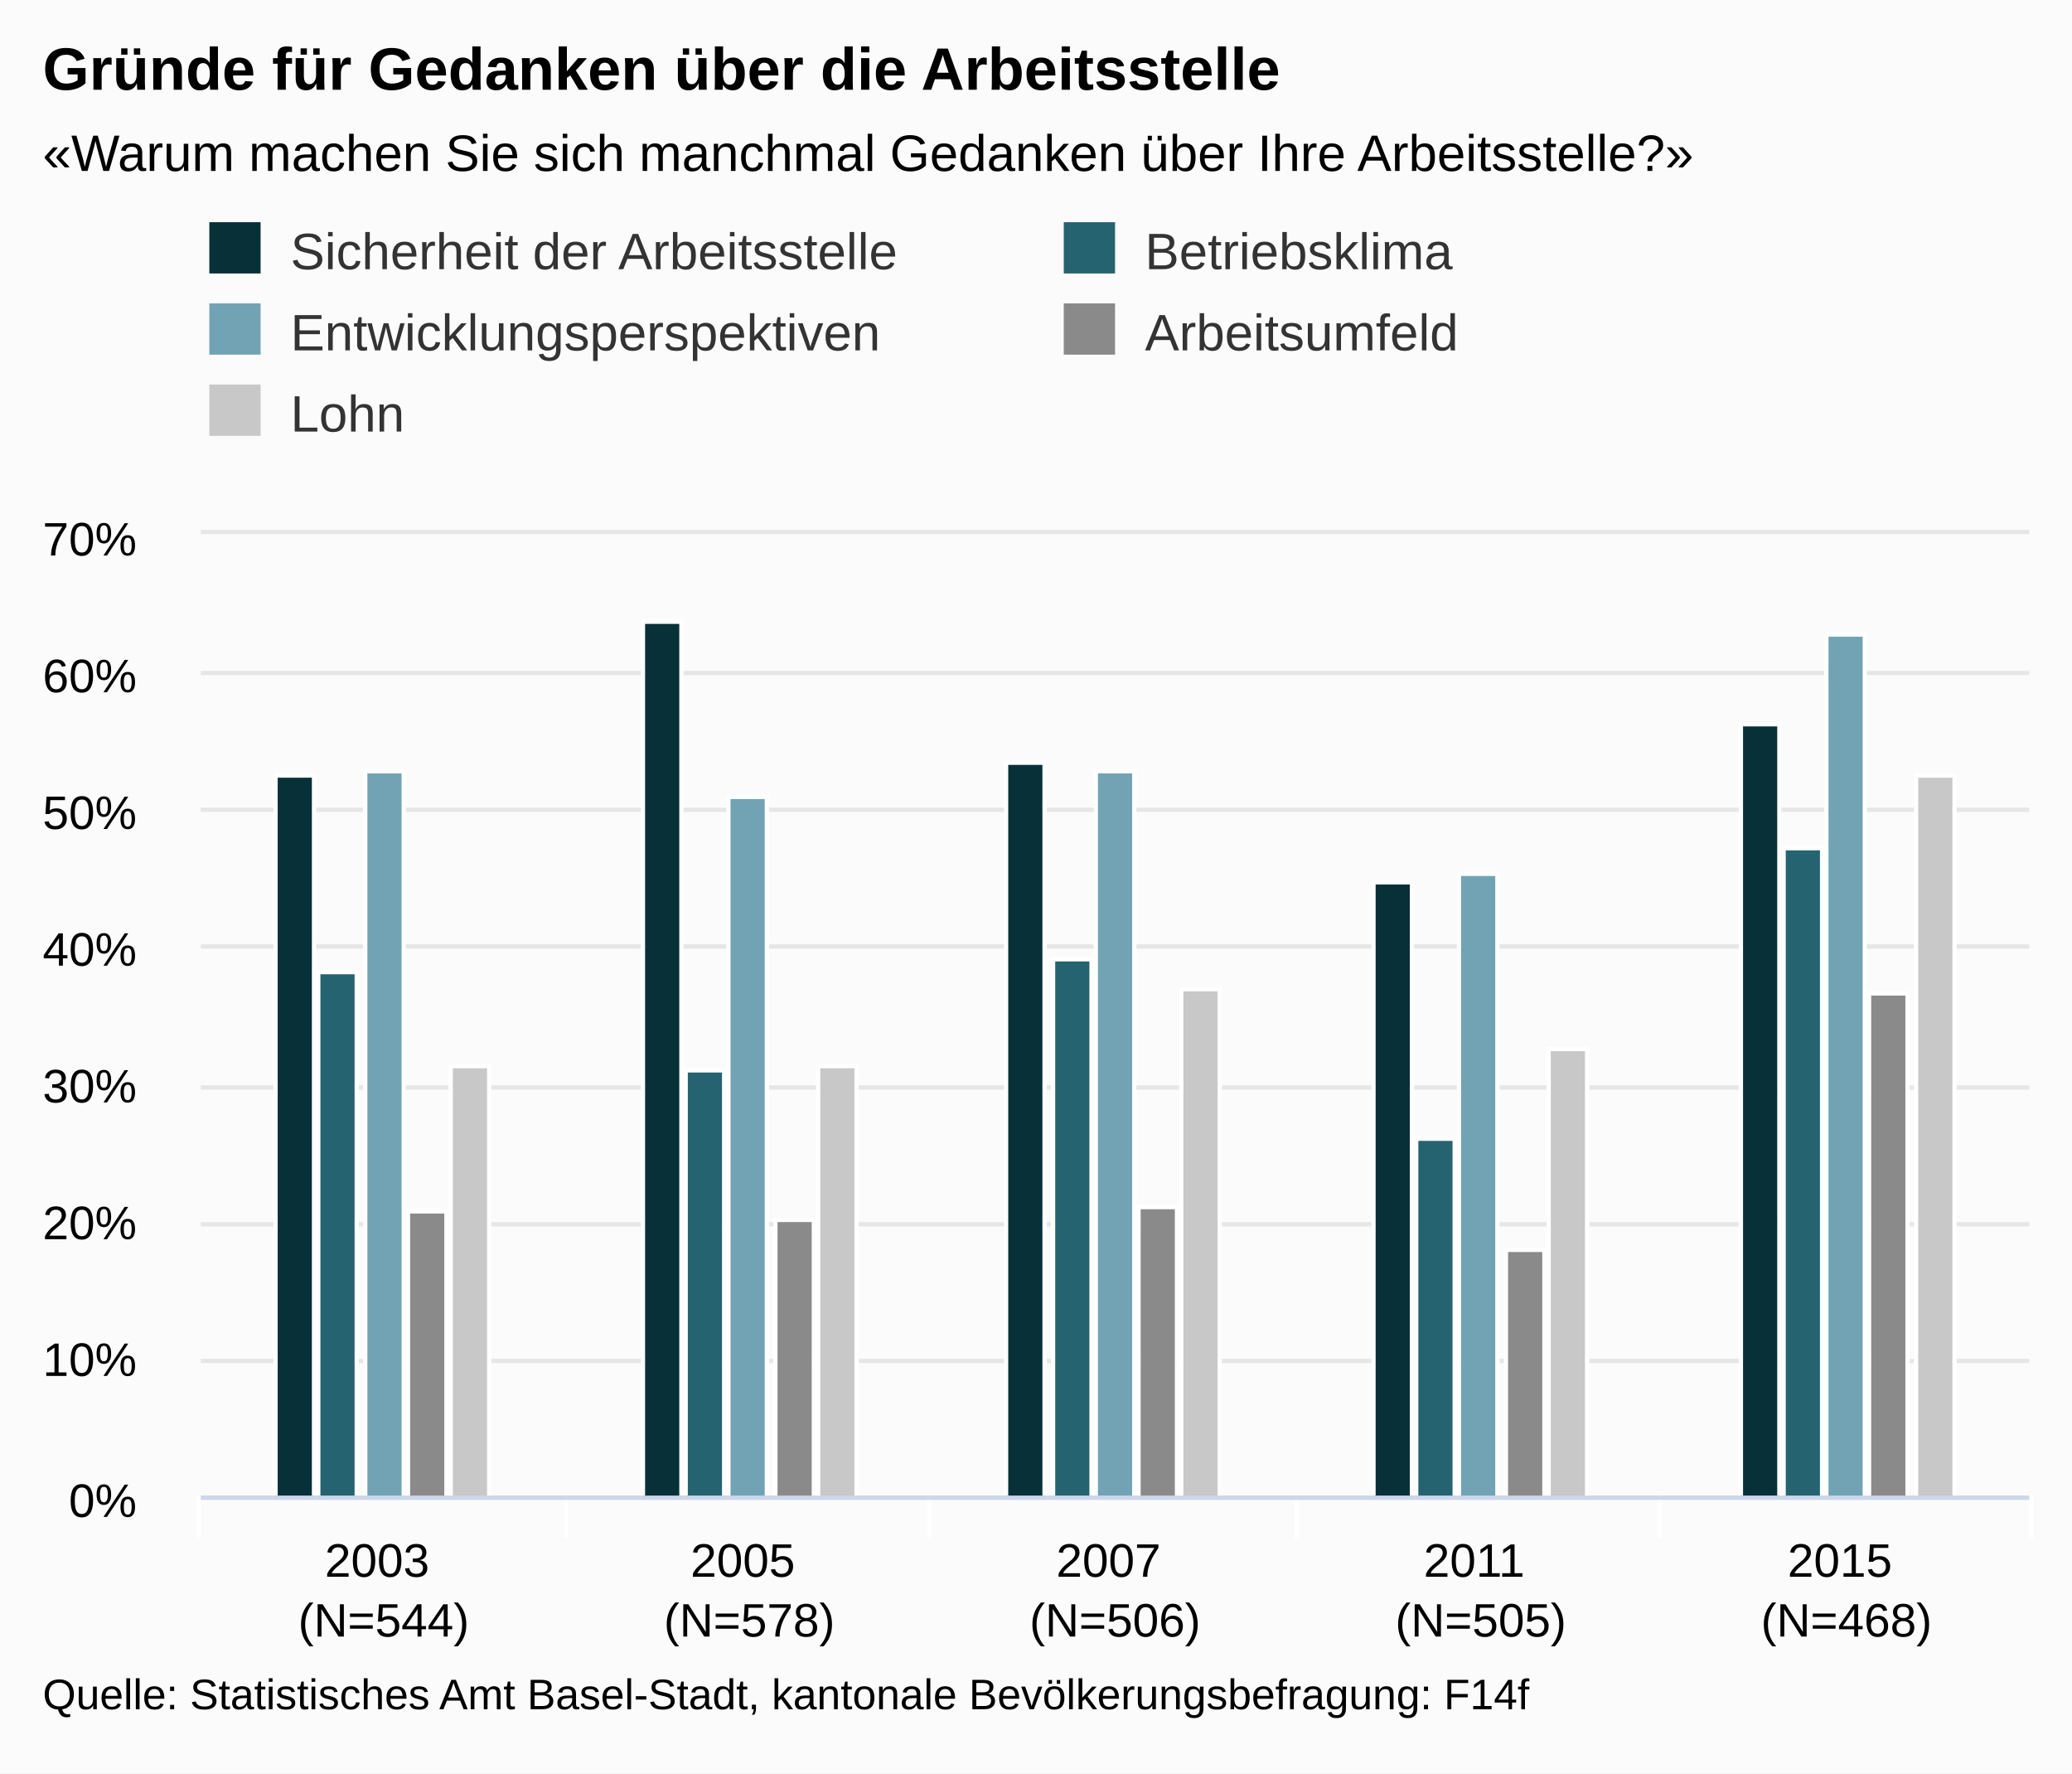
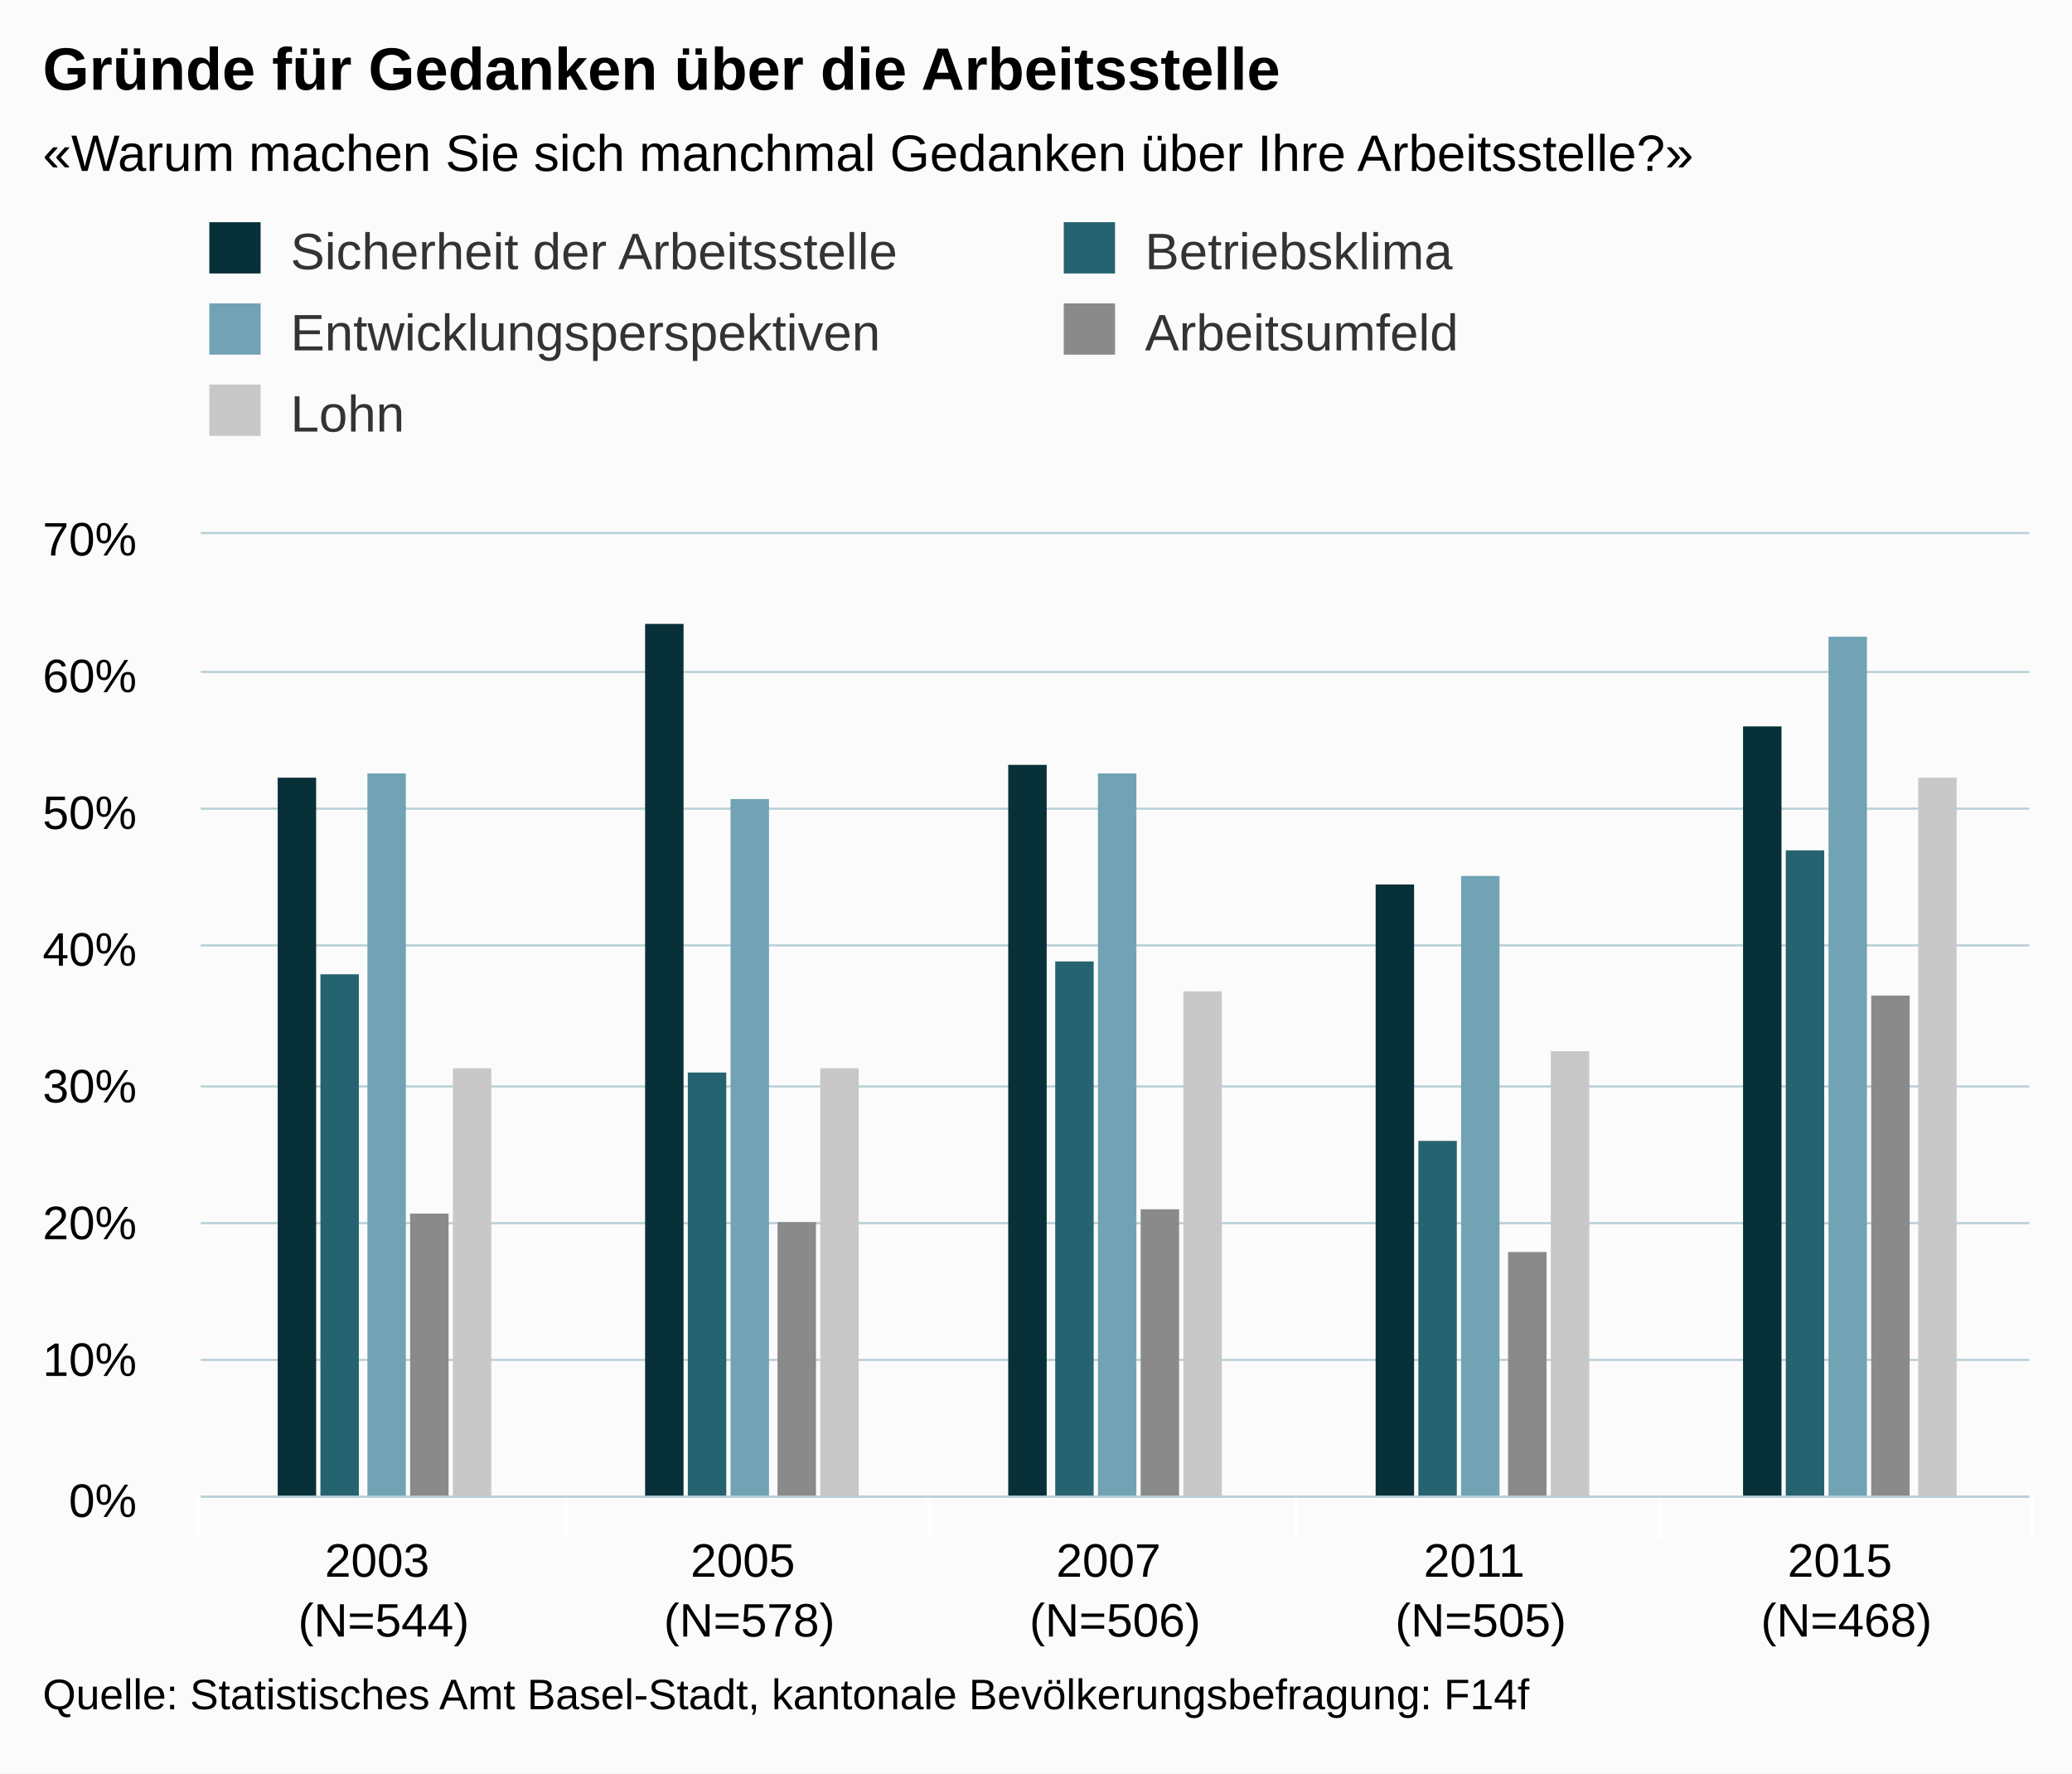
<svg xmlns="http://www.w3.org/2000/svg" version="1.1" class="highcharts-root" style="font-family:arial;font-size:12px;" viewBox="0 0 485 415">
  <defs>
    <clipPath>
      <rect x="0" y="0" width="428" height="225" fill="none" />
    </clipPath>
    <clipPath id="a">
      <rect x="0" y="0" width="428" height="225" fill="none" />
    </clipPath>
  </defs>
  <rect fill="#fbfbfb" class="highcharts-background" x="0" y="0" width="485" height="415" rx="0" ry="0" />
  <rect fill="none" class="highcharts-plot-background" x="47" y="125" width="428" height="225" />
  <g class="highcharts-pane-group" />
  <g class="highcharts-grid highcharts-xaxis-grid ">
    <path fill="none" class="highcharts-grid-line" d="M 132.5 125 L 132.5 350" opacity="1" />
    <path fill="none" class="highcharts-grid-line" d="M 217.5 125 L 217.5 350" opacity="1" />
    <path fill="none" class="highcharts-grid-line" d="M 303.5 125 L 303.5 350" opacity="1" />
    <path fill="none" class="highcharts-grid-line" d="M 388.5 125 L 388.5 350" opacity="1" />
    <path fill="none" class="highcharts-grid-line" d="M 474.5 125 L 474.5 350" opacity="1" />
    <path fill="none" class="highcharts-grid-line" d="M 46.5 125 L 46.5 350" opacity="1" />
  </g>
  <g class="highcharts-grid highcharts-yaxis-grid ">
-     <path fill="none" stroke="#e6e6e6" stroke-width="1" class="highcharts-grid-line" d="M 47 350.5 L 475 350.5" opacity="1" />
-     <path fill="none" stroke="#e6e6e6" stroke-width="1" class="highcharts-grid-line" d="M 47 318.5 L 475 318.5" opacity="1" />
-     <path fill="none" stroke="#e6e6e6" stroke-width="1" class="highcharts-grid-line" d="M 47 286.5 L 475 286.5" opacity="1" />
-     <path fill="none" stroke="#e6e6e6" stroke-width="1" class="highcharts-grid-line" d="M 47 254.5 L 475 254.5" opacity="1" />
-     <path fill="none" stroke="#e6e6e6" stroke-width="1" class="highcharts-grid-line" d="M 47 221.5 L 475 221.5" opacity="1" />
-     <path fill="none" stroke="#e6e6e6" stroke-width="1" class="highcharts-grid-line" d="M 47 189.5 L 475 189.5" opacity="1" />
-     <path fill="none" stroke="#e6e6e6" stroke-width="1" class="highcharts-grid-line" d="M 47 157.5 L 475 157.5" opacity="1" />
-     <path fill="none" stroke="#e6e6e6" stroke-width="1" class="highcharts-grid-line" d="M 47 124.5 L 475 124.5" opacity="1" />
+     <path fill="none" stroke="#B9CFD7" stroke-width="0.5" class="highcharts-grid-line" d="M 47 350.25 L 475 350.25" opacity="1" />
+     <path fill="none" stroke="#B9CFD7" stroke-width="0.5" class="highcharts-grid-line" d="M 47 318.25 L 475 318.25" opacity="1" />
+     <path fill="none" stroke="#B9CFD7" stroke-width="0.5" class="highcharts-grid-line" d="M 47 286.25 L 475 286.25" opacity="1" />
+     <path fill="none" stroke="#B9CFD7" stroke-width="0.5" class="highcharts-grid-line" d="M 47 254.25 L 475 254.25" opacity="1" />
+     <path fill="none" stroke="#B9CFD7" stroke-width="0.5" class="highcharts-grid-line" d="M 47 221.25 L 475 221.25" opacity="1" />
+     <path fill="none" stroke="#B9CFD7" stroke-width="0.5" class="highcharts-grid-line" d="M 47 189.25 L 475 189.25" opacity="1" />
+     <path fill="none" stroke="#B9CFD7" stroke-width="0.5" class="highcharts-grid-line" d="M 47 157.25 L 475 157.25" opacity="1" />
+     <path fill="none" stroke="#B9CFD7" stroke-width="0.5" class="highcharts-grid-line" d="M 47 124.75 L 475 124.75" opacity="1" />
  </g>
  <rect fill="none" class="highcharts-plot-border" x="47" y="125" width="428" height="225" />
  <g class="highcharts-axis highcharts-xaxis ">
    <path fill="none" class="highcharts-tick" stroke="#FFFFFF" stroke-width="1" d="M 132.5 350 L 132.5 360" opacity="1" />
    <path fill="none" class="highcharts-tick" stroke="#FFFFFF" stroke-width="1" d="M 217.5 350 L 217.5 360" opacity="1" />
    <path fill="none" class="highcharts-tick" stroke="#FFFFFF" stroke-width="1" d="M 303.5 350 L 303.5 360" opacity="1" />
    <path fill="none" class="highcharts-tick" stroke="#FFFFFF" stroke-width="1" d="M 388.5 350 L 388.5 360" opacity="1" />
    <path fill="none" class="highcharts-tick" stroke="#FFFFFF" stroke-width="1" d="M 475.5 350 L 475.5 360" opacity="1" />
    <path fill="none" class="highcharts-tick" stroke="#FFFFFF" stroke-width="1" d="M 46.5 350 L 46.5 360" opacity="1" />
-     <path fill="none" class="highcharts-axis-line" stroke="#ccd6eb" stroke-width="1" d="M 47 350.5 L 475 350.5" />
+     <path fill="none" class="highcharts-axis-line" stroke="#B9CFD7" stroke-width="0.5" d="M 47 350.25 L 475 350.25" />
  </g>
  <g class="highcharts-axis highcharts-yaxis ">
    <path fill="none" class="highcharts-axis-line" d="M 47 125 L 47 350" />
  </g>
  <g class="highcharts-series-group">
    <g class="highcharts-series highcharts-series-0 highcharts-column-series highcharts-color-undefined " transform="translate(47,125) scale(1 1)" clip-path="url(#a)">
-       <rect x="17.5" y="56.5" width="9" height="169" fill="#083038" stroke="#ffffff" stroke-width="1" class="highcharts-point" />
-       <rect x="103.5" y="20.5" width="9" height="205" fill="#083038" stroke="#ffffff" stroke-width="1" class="highcharts-point" />
-       <rect x="188.5" y="53.5" width="9" height="172" fill="#083038" stroke="#ffffff" stroke-width="1" class="highcharts-point" />
-       <rect x="274.5" y="81.5" width="9" height="144" fill="#083038" stroke="#ffffff" stroke-width="1" class="highcharts-point" />
-       <rect x="360.5" y="44.5" width="9" height="181" fill="#083038" stroke="#ffffff" stroke-width="1" class="highcharts-point" />
+       <rect x="18" y="57" width="9" height="169" fill="#083038" class="highcharts-point" />
+       <rect x="104" y="21" width="9" height="205" fill="#083038" class="highcharts-point" />
+       <rect x="189" y="54" width="9" height="172" fill="#083038" class="highcharts-point" />
+       <rect x="275" y="82" width="9" height="144" fill="#083038" class="highcharts-point" />
+       <rect x="361" y="45" width="9" height="181" fill="#083038" class="highcharts-point" />
    </g>
    <g class="highcharts-markers highcharts-series-0 highcharts-column-series highcharts-color-undefined " transform="translate(47,125) scale(1 1)" clip-path="none" />
    <g class="highcharts-series highcharts-series-1 highcharts-column-series highcharts-color-undefined " transform="translate(47,125) scale(1 1)" clip-path="url(#a)">
-       <rect x="27.5" y="102.5" width="9" height="123" fill="#256370" stroke="#ffffff" stroke-width="1" class="highcharts-point" />
-       <rect x="113.5" y="125.5" width="9" height="100" fill="#256370" stroke="#ffffff" stroke-width="1" class="highcharts-point" />
-       <rect x="199.5" y="99.5" width="9" height="126" fill="#256370" stroke="#ffffff" stroke-width="1" class="highcharts-point" />
-       <rect x="284.5" y="141.5" width="9" height="84" fill="#256370" stroke="#ffffff" stroke-width="1" class="highcharts-point" />
-       <rect x="370.5" y="73.5" width="9" height="152" fill="#256370" stroke="#ffffff" stroke-width="1" class="highcharts-point" />
+       <rect x="28" y="103" width="9" height="123" fill="#256370" class="highcharts-point" />
+       <rect x="114" y="126" width="9" height="100" fill="#256370" class="highcharts-point" />
+       <rect x="200" y="100" width="9" height="126" fill="#256370" class="highcharts-point" />
+       <rect x="285" y="142" width="9" height="84" fill="#256370" class="highcharts-point" />
+       <rect x="371" y="74" width="9" height="152" fill="#256370" class="highcharts-point" />
    </g>
    <g class="highcharts-markers highcharts-series-1 highcharts-column-series highcharts-color-undefined " transform="translate(47,125) scale(1 1)" clip-path="none" />
    <g class="highcharts-series highcharts-series-2 highcharts-column-series highcharts-color-undefined " transform="translate(47,125) scale(1 1)" clip-path="url(#a)">
-       <rect x="38.5" y="55.5" width="9" height="170" fill="#71A3B5" stroke="#ffffff" stroke-width="1" class="highcharts-point" />
-       <rect x="123.5" y="61.5" width="9" height="164" fill="#71A3B5" stroke="#ffffff" stroke-width="1" class="highcharts-point" />
-       <rect x="209.5" y="55.5" width="9" height="170" fill="#71A3B5" stroke="#ffffff" stroke-width="1" class="highcharts-point" />
-       <rect x="294.5" y="79.5" width="9" height="146" fill="#71A3B5" stroke="#ffffff" stroke-width="1" class="highcharts-point" />
-       <rect x="380.5" y="23.5" width="9" height="202" fill="#71A3B5" stroke="#ffffff" stroke-width="1" class="highcharts-point" />
+       <rect x="39" y="56" width="9" height="170" fill="#71A3B5" class="highcharts-point" />
+       <rect x="124" y="62" width="9" height="164" fill="#71A3B5" class="highcharts-point" />
+       <rect x="210" y="56" width="9" height="170" fill="#71A3B5" class="highcharts-point" />
+       <rect x="295" y="80" width="9" height="146" fill="#71A3B5" class="highcharts-point" />
+       <rect x="381" y="24" width="9" height="202" fill="#71A3B5" class="highcharts-point" />
    </g>
    <g class="highcharts-markers highcharts-series-2 highcharts-column-series highcharts-color-undefined " transform="translate(47,125) scale(1 1)" clip-path="none" />
    <g class="highcharts-series highcharts-series-3 highcharts-column-series highcharts-color-undefined " transform="translate(47,125) scale(1 1)" clip-path="url(#a)">
-       <rect x="48.5" y="158.5" width="9" height="67" fill="#8A8A8A" stroke="#ffffff" stroke-width="1" class="highcharts-point" />
-       <rect x="134.5" y="160.5" width="9" height="65" fill="#8A8A8A" stroke="#ffffff" stroke-width="1" class="highcharts-point" />
-       <rect x="219.5" y="157.5" width="9" height="68" fill="#8A8A8A" stroke="#ffffff" stroke-width="1" class="highcharts-point" />
-       <rect x="305.5" y="167.5" width="9" height="58" fill="#8A8A8A" stroke="#ffffff" stroke-width="1" class="highcharts-point" />
-       <rect x="390.5" y="107.5" width="9" height="118" fill="#8A8A8A" stroke="#ffffff" stroke-width="1" class="highcharts-point" />
+       <rect x="49" y="159" width="9" height="67" fill="#8A8A8A" class="highcharts-point" />
+       <rect x="135" y="161" width="9" height="65" fill="#8A8A8A" class="highcharts-point" />
+       <rect x="220" y="158" width="9" height="68" fill="#8A8A8A" class="highcharts-point" />
+       <rect x="306" y="168" width="9" height="58" fill="#8A8A8A" class="highcharts-point" />
+       <rect x="391" y="108" width="9" height="118" fill="#8A8A8A" class="highcharts-point" />
    </g>
    <g class="highcharts-markers highcharts-series-3 highcharts-column-series highcharts-color-undefined " transform="translate(47,125) scale(1 1)" clip-path="none" />
    <g class="highcharts-series highcharts-series-4 highcharts-column-series highcharts-color-undefined " transform="translate(47,125) scale(1 1)" clip-path="url(#a)">
-       <rect x="58.5" y="124.5" width="9" height="101" fill="#C8C8C8" stroke="#ffffff" stroke-width="1" class="highcharts-point" />
-       <rect x="144.5" y="124.5" width="9" height="101" fill="#C8C8C8" stroke="#ffffff" stroke-width="1" class="highcharts-point" />
-       <rect x="229.5" y="106.5" width="9" height="119" fill="#C8C8C8" stroke="#ffffff" stroke-width="1" class="highcharts-point" />
-       <rect x="315.5" y="120.5" width="9" height="105" fill="#C8C8C8" stroke="#ffffff" stroke-width="1" class="highcharts-point" />
-       <rect x="401.5" y="56.5" width="9" height="169" fill="#C8C8C8" stroke="#ffffff" stroke-width="1" class="highcharts-point" />
+       <rect x="59" y="125" width="9" height="101" fill="#C8C8C8" class="highcharts-point" />
+       <rect x="145" y="125" width="9" height="101" fill="#C8C8C8" class="highcharts-point" />
+       <rect x="230" y="107" width="9" height="119" fill="#C8C8C8" class="highcharts-point" />
+       <rect x="316" y="121" width="9" height="105" fill="#C8C8C8" class="highcharts-point" />
+       <rect x="402" y="57" width="9" height="169" fill="#C8C8C8" class="highcharts-point" />
    </g>
    <g class="highcharts-markers highcharts-series-4 highcharts-column-series highcharts-color-undefined " transform="translate(47,125) scale(1 1)" clip-path="none" />
  </g>
  <text x="10" text-anchor="start" class="highcharts-title" style="color:#000000;font-size:14px;font-weight:bold;fill:#000000;" y="21">
    <tspan>Gründe für Gedanken über die Arbeitsstelle</tspan>
  </text>
  <text x="10" text-anchor="start" class="highcharts-subtitle" style="color:#000000;font-size:12px;fill:#000000;" y="40">
    <tspan>«Warum machen Sie sich manchmal Gedanken über Ihre Arbeitsstelle?»</tspan>
  </text>
  <g class="highcharts-legend" transform="translate(39,45)">
    <rect fill="none" class="highcharts-legend-box" rx="0" ry="0" x="0" y="0" width="396" height="68" visibility="visible" />
    <g>
      <g>
        <g class="highcharts-legend-item highcharts-column-series highcharts-color-undefined highcharts-series-0" transform="translate(8,3)">
          <text x="21" style="color:#333333;font-size:12px;font-weight:normal;cursor:pointer;fill:#333333;" text-anchor="start" y="15">
            <tspan>Sicherheit der Arbeitsstelle</tspan>
          </text>
          <rect x="2" y="4" width="12" height="12" fill="#083038" class="highcharts-point" />
        </g>
        <g class="highcharts-legend-item highcharts-column-series highcharts-color-undefined highcharts-series-1" transform="translate(208,3)">
          <text x="21" y="15" style="color:#333333;font-size:12px;font-weight:normal;cursor:pointer;fill:#333333;" text-anchor="start">
            <tspan>Betriebsklima</tspan>
          </text>
          <rect x="2" y="4" width="12" height="12" fill="#256370" class="highcharts-point" />
        </g>
        <g class="highcharts-legend-item highcharts-column-series highcharts-color-undefined highcharts-series-2" transform="translate(8,22)">
          <text x="21" y="15" style="color:#333333;font-size:12px;font-weight:normal;cursor:pointer;fill:#333333;" text-anchor="start">
            <tspan>Entwicklungsperspektiven</tspan>
          </text>
          <rect x="2" y="4" width="12" height="12" fill="#71A3B5" class="highcharts-point" />
        </g>
        <g class="highcharts-legend-item highcharts-column-series highcharts-color-undefined highcharts-series-3" transform="translate(208,22)">
          <text x="21" y="15" style="color:#333333;font-size:12px;font-weight:normal;cursor:pointer;fill:#333333;" text-anchor="start">
            <tspan>Arbeitsumfeld</tspan>
          </text>
          <rect x="2" y="4" width="12" height="12" fill="#8A8A8A" class="highcharts-point" />
        </g>
        <g class="highcharts-legend-item highcharts-column-series highcharts-color-undefined highcharts-series-4" transform="translate(8,41)">
          <text x="21" y="15" style="color:#333333;font-size:12px;font-weight:normal;cursor:pointer;fill:#333333;" text-anchor="start">
            <tspan>Lohn</tspan>
          </text>
          <rect x="2" y="4" width="12" height="12" fill="#C8C8C8" class="highcharts-point" />
        </g>
      </g>
    </g>
  </g>
  <g class="highcharts-axis-labels highcharts-xaxis-labels ">
    <text x="89.8" style="color:#000000;cursor:default;font-size:11px;fill:#000000;" text-anchor="middle" transform="translate(0,0)" y="369" opacity="1">
      <tspan>2003</tspan>
      <tspan x="89.8" dy="14">(N=544)</tspan>
    </text>
    <text x="175.4" style="color:#000000;cursor:default;font-size:11px;fill:#000000;" text-anchor="middle" transform="translate(0,0)" y="369" opacity="1">
      <tspan>2005</tspan>
      <tspan x="175.4" dy="14">(N=578)</tspan>
    </text>
    <text x="261" style="color:#000000;cursor:default;font-size:11px;fill:#000000;" text-anchor="middle" transform="translate(0,0)" y="369" opacity="1">
      <tspan>2007</tspan>
      <tspan x="261" dy="14">(N=506)</tspan>
    </text>
    <text x="346.6" style="color:#000000;cursor:default;font-size:11px;fill:#000000;" text-anchor="middle" transform="translate(0,0)" y="369" opacity="1">
      <tspan>2011</tspan>
      <tspan x="346.6" dy="14">(N=505)</tspan>
    </text>
    <text x="432.2" style="color:#000000;cursor:default;font-size:11px;fill:#000000;" text-anchor="middle" transform="translate(0,0)" y="369" opacity="1">
      <tspan>2015</tspan>
      <tspan x="432.2" dy="14">(N=468)</tspan>
    </text>
  </g>
  <g class="highcharts-axis-labels highcharts-yaxis-labels ">
    <text x="32" style="color:#000000;cursor:default;font-size:11px;fill:#000000;" text-anchor="end" transform="translate(0,0)" y="355" opacity="1">
      <tspan>0%</tspan>
    </text>
    <text x="32" style="color:#000000;cursor:default;font-size:11px;fill:#000000;" text-anchor="end" transform="translate(0,0)" y="322" opacity="1">
      <tspan>10%</tspan>
    </text>
    <text x="32" style="color:#000000;cursor:default;font-size:11px;fill:#000000;" text-anchor="end" transform="translate(0,0)" y="290" opacity="1">
      <tspan>20%</tspan>
    </text>
    <text x="32" style="color:#000000;cursor:default;font-size:11px;fill:#000000;" text-anchor="end" transform="translate(0,0)" y="258" opacity="1">
      <tspan>30%</tspan>
    </text>
    <text x="32" style="color:#000000;cursor:default;font-size:11px;fill:#000000;" text-anchor="end" transform="translate(0,0)" y="226" opacity="1">
      <tspan>40%</tspan>
    </text>
    <text x="32" style="color:#000000;cursor:default;font-size:11px;fill:#000000;" text-anchor="end" transform="translate(0,0)" y="194" opacity="1">
      <tspan>50%</tspan>
    </text>
    <text x="32" style="color:#000000;cursor:default;font-size:11px;fill:#000000;" text-anchor="end" transform="translate(0,0)" y="162" opacity="1">
      <tspan>60%</tspan>
    </text>
    <text x="32" style="color:#000000;cursor:default;font-size:11px;fill:#000000;" text-anchor="end" transform="translate(0,0)" y="130" opacity="1">
      <tspan>70%</tspan>
    </text>
  </g>
  <text x="10" class="highcharts-credits" text-anchor="start" style="cursor:default;color:#000000;font-size:10px;fill:#000000;" y="400">
    <tspan>Quelle: Statistisches Amt Basel-Stadt, kantonale Bevölkerungsbefragung: F14f</tspan>
  </text>
</svg>
